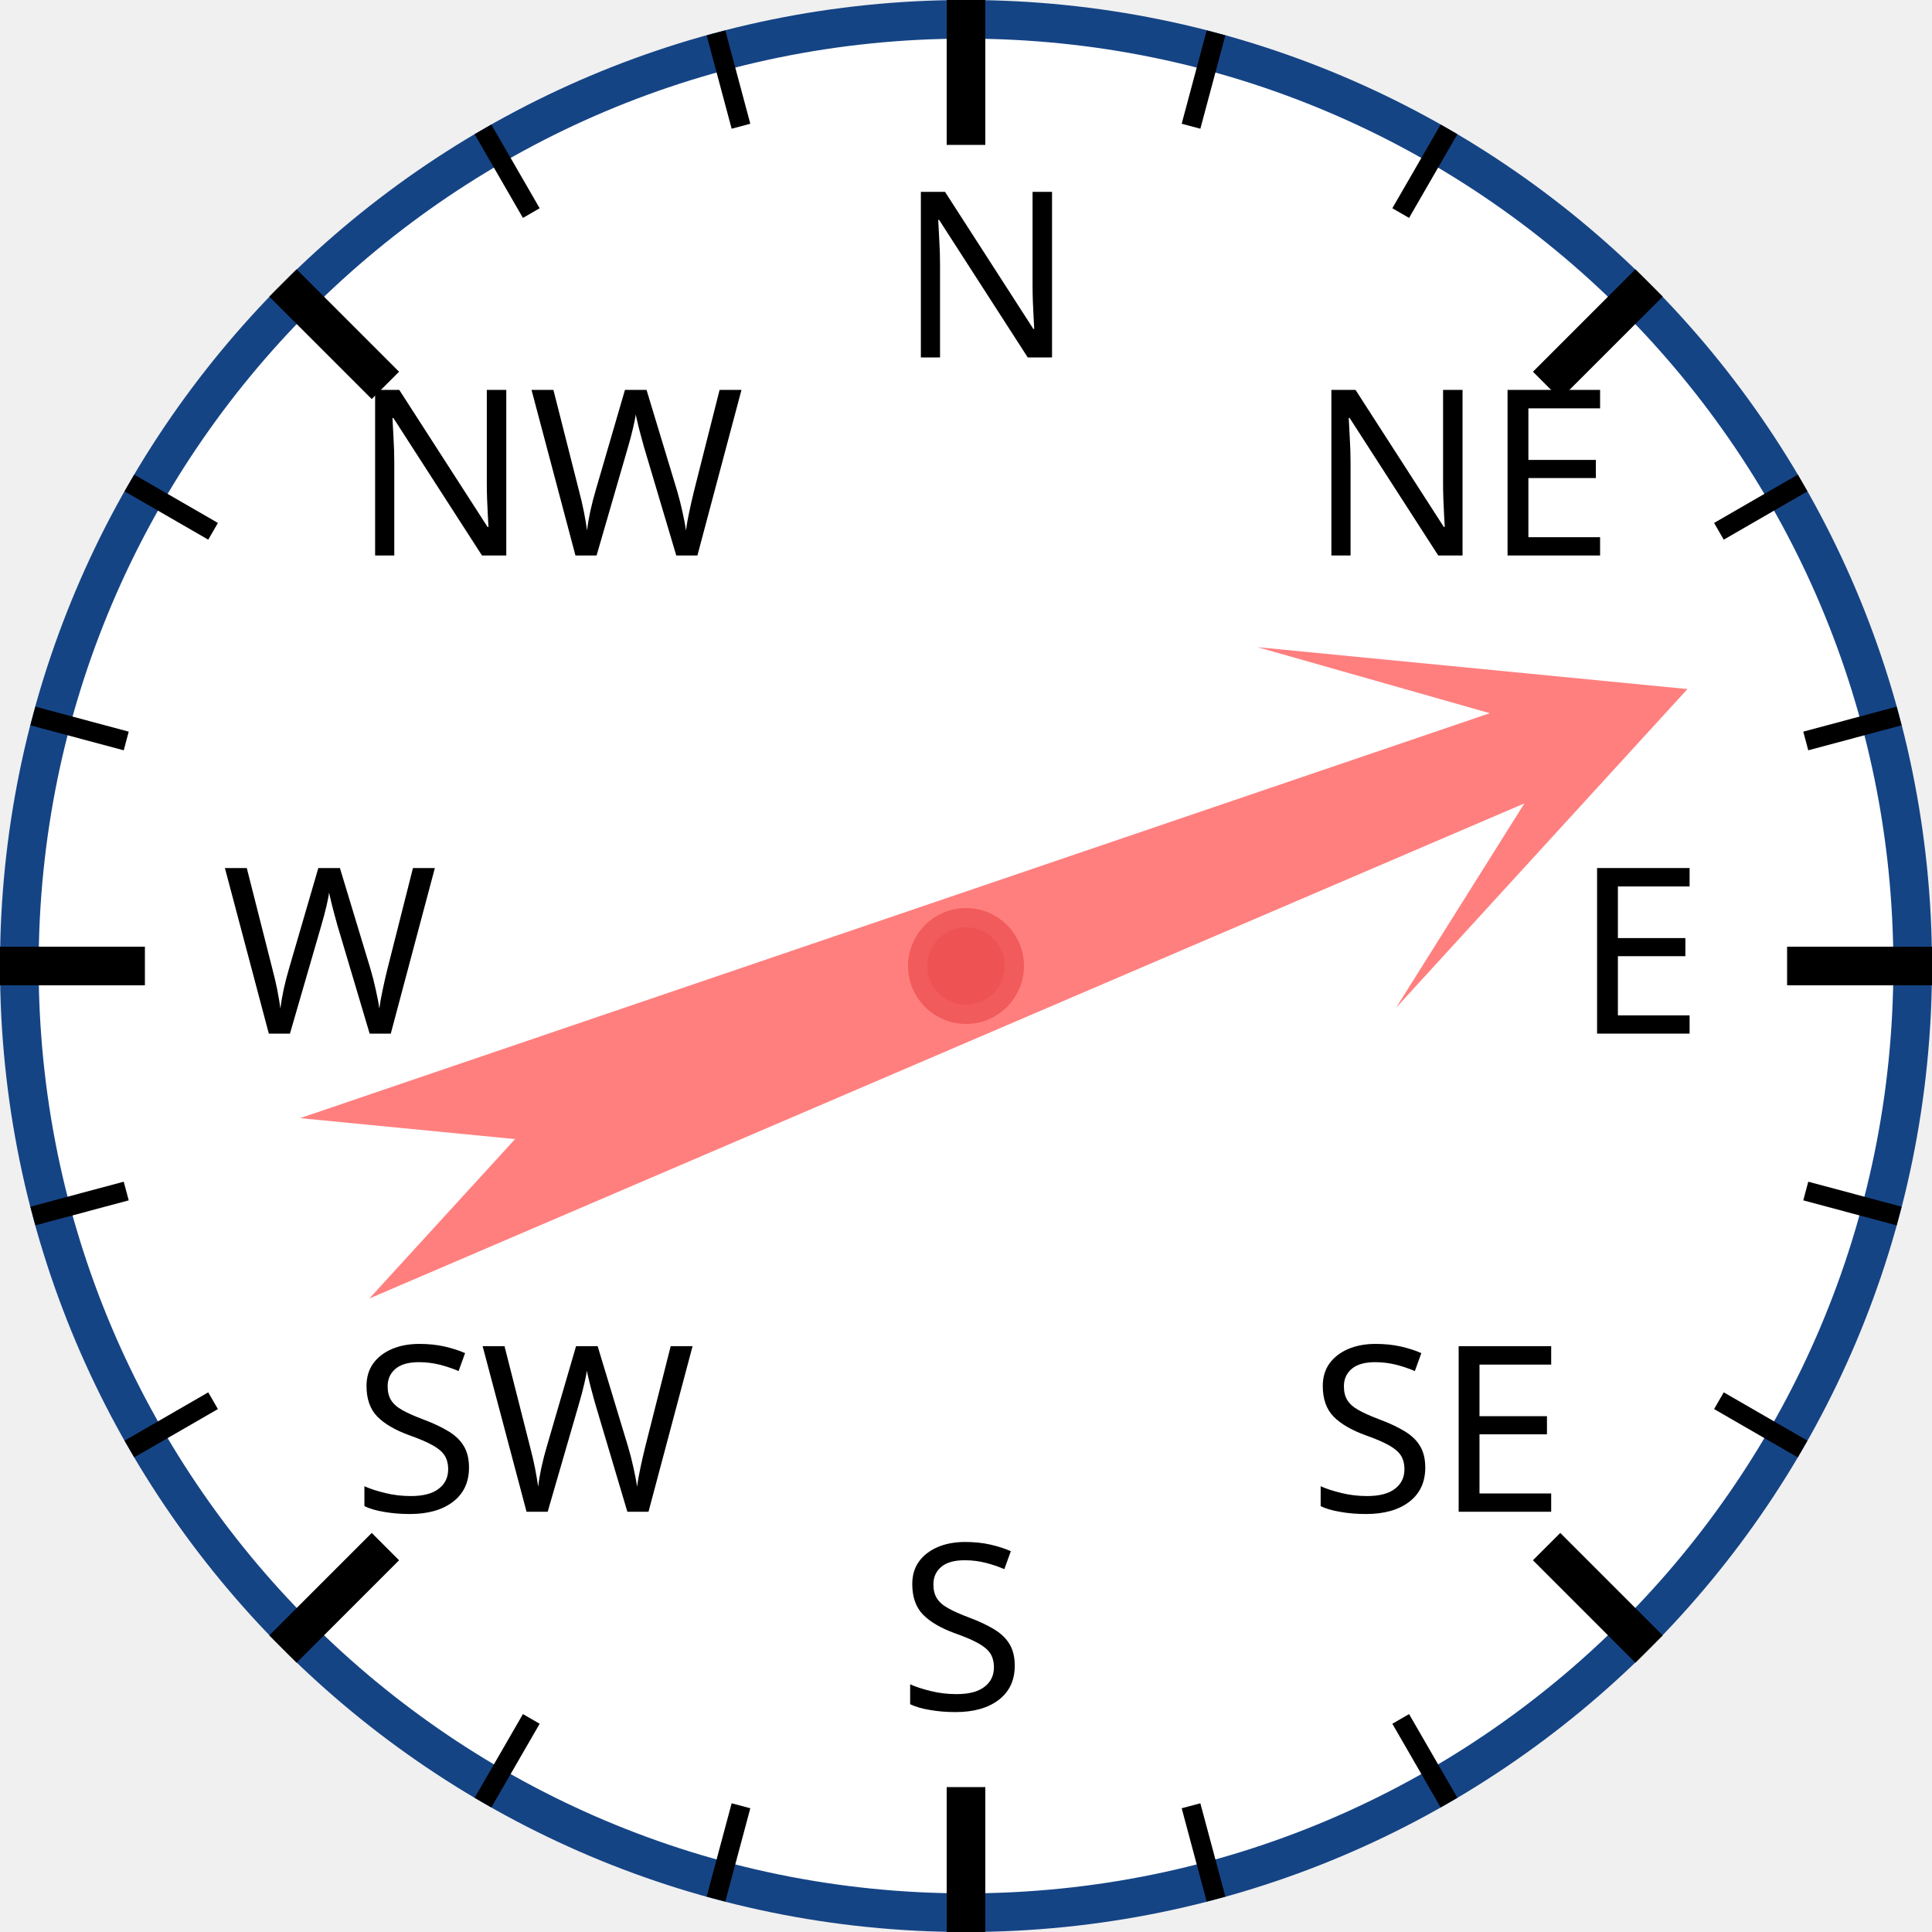
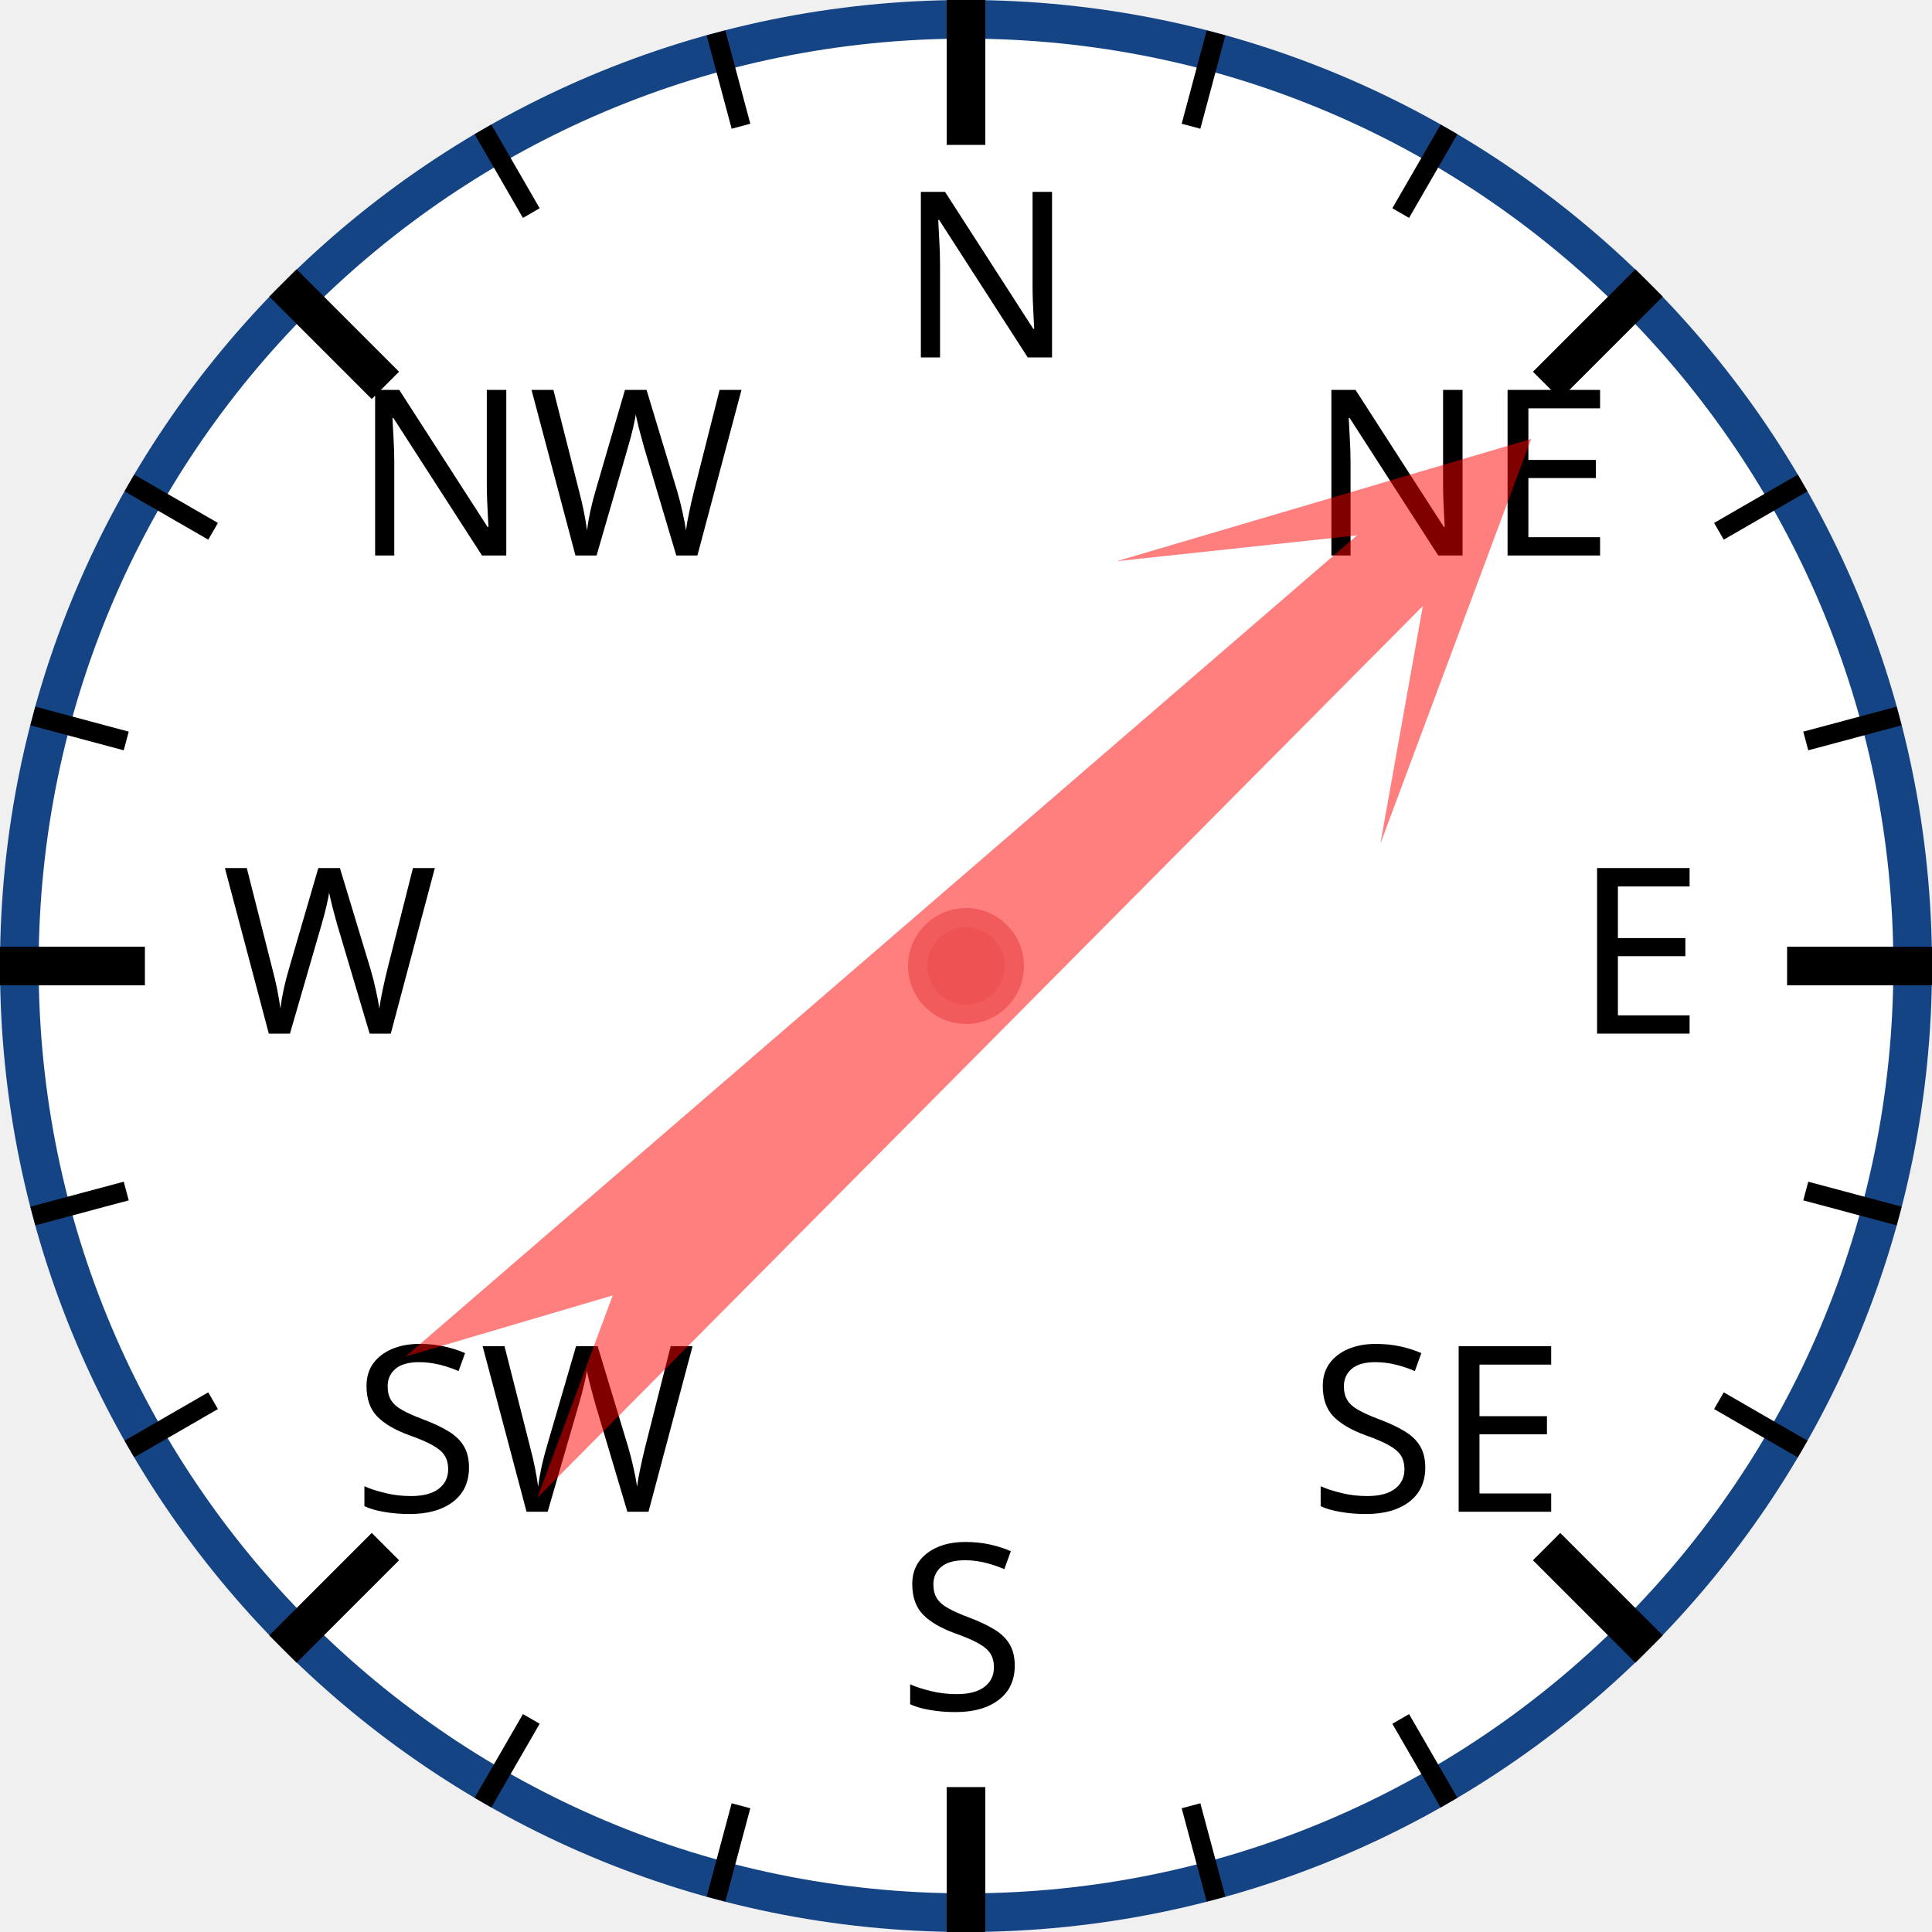
<svg xmlns="http://www.w3.org/2000/svg" width="120px" height="120px" viewBox="0 0 200 200">
  <circle cx="100" cy="100" r="98" style="fill: white; stroke: #154485; stroke-width: 4;" />
  <text x="93.0" y="37.0" style="font-family: sans-serif; font-size: 18pt;">N</text>
  <line x1="100.0" y1="0.0" x2="100.0" y2="15.0" style="stroke: black; stroke-width: 4;" />
  <line x1="74.118" y1="3.407" x2="76.706" y2="13.067" style="stroke: black; stroke-width: 2;" />
  <line x1="50" y1="13.397" x2="55" y2="22.058" style="stroke: black; stroke-width: 2;" />
  <text x="36.503" y="57.503" style="font-family: sans-serif; font-size: 18pt;">NW</text>
  <line x1="29.289" y1="29.289" x2="39.896" y2="39.896" style="stroke: black; stroke-width: 4;" />
  <line x1="13.397" y1="50" x2="22.058" y2="55" style="stroke: black; stroke-width: 2;" />
  <line x1="3.407" y1="74.118" x2="13.067" y2="76.706" style="stroke: black; stroke-width: 2;" />
  <text x="23.0" y="107.0" style="font-family: sans-serif; font-size: 18pt;">W</text>
  <line x1="0.0" y1="100.0" x2="15.0" y2="100.0" style="stroke: black; stroke-width: 4;" />
  <line x1="3.407" y1="125.882" x2="13.067" y2="123.294" style="stroke: black; stroke-width: 2;" />
  <line x1="13.397" y1="150" x2="22.058" y2="145" style="stroke: black; stroke-width: 2;" />
  <text x="36.503" y="156.497" style="font-family: sans-serif; font-size: 18pt;">SW</text>
  <line x1="29.289" y1="170.711" x2="39.896" y2="160.104" style="stroke: black; stroke-width: 4;" />
  <line x1="50" y1="186.603" x2="55" y2="177.942" style="stroke: black; stroke-width: 2;" />
  <line x1="74.118" y1="196.593" x2="76.706" y2="186.933" style="stroke: black; stroke-width: 2;" />
  <text x="93" y="177.0" style="font-family: sans-serif; font-size: 18pt;">S</text>
  <line x1="100" y1="200.0" x2="100" y2="185.0" style="stroke: black; stroke-width: 4;" />
  <line x1="125.882" y1="196.593" x2="123.294" y2="186.933" style="stroke: black; stroke-width: 2;" />
  <line x1="150.0" y1="186.603" x2="145.0" y2="177.942" style="stroke: black; stroke-width: 2;" />
  <text x="135.497" y="156.497" style="font-family: sans-serif; font-size: 18pt;">SE</text>
  <line x1="170.711" y1="170.711" x2="160.104" y2="160.104" style="stroke: black; stroke-width: 4;" />
  <line x1="186.603" y1="150" x2="177.942" y2="145" style="stroke: black; stroke-width: 2;" />
  <line x1="196.593" y1="125.882" x2="186.933" y2="123.294" style="stroke: black; stroke-width: 2;" />
  <text x="163.0" y="107" style="font-family: sans-serif; font-size: 18pt;">E</text>
  <line x1="200.0" y1="100" x2="185.0" y2="100" style="stroke: black; stroke-width: 4;" />
  <line x1="196.593" y1="74.118" x2="186.933" y2="76.706" style="stroke: black; stroke-width: 2;" />
  <line x1="186.603" y1="50" x2="177.942" y2="55" style="stroke: black; stroke-width: 2;" />
  <text x="135.497" y="57.503" style="font-family: sans-serif; font-size: 18pt;">NE</text>
  <line x1="170.711" y1="29.289" x2="160.104" y2="39.896" style="stroke: black; stroke-width: 4;" />
  <line x1="150" y1="13.397" x2="145" y2="22.058" style="stroke: black; stroke-width: 2;" />
  <line x1="125.882" y1="3.407" x2="123.294" y2="13.067" style="stroke: black; stroke-width: 2;" />
-   <polygon points="100 20 120 60 105 40 110 170 100 150 90 170 95 40 80 60" style="fill: red; fill-opacity: 0.5;" transform="rotate(69,100,100)" />
+   <polygon points="100 20 120 60 105 40 110 170 100 150 90 170 95 40 80 60" style="fill: red; fill-opacity: 0.5;" transform="rotate(47,100,100)" />
  <circle cx="100" cy="100" r="5" style="fill: #EE5252; stroke: #F25B5B; stroke-width: 2;" />
</svg>
